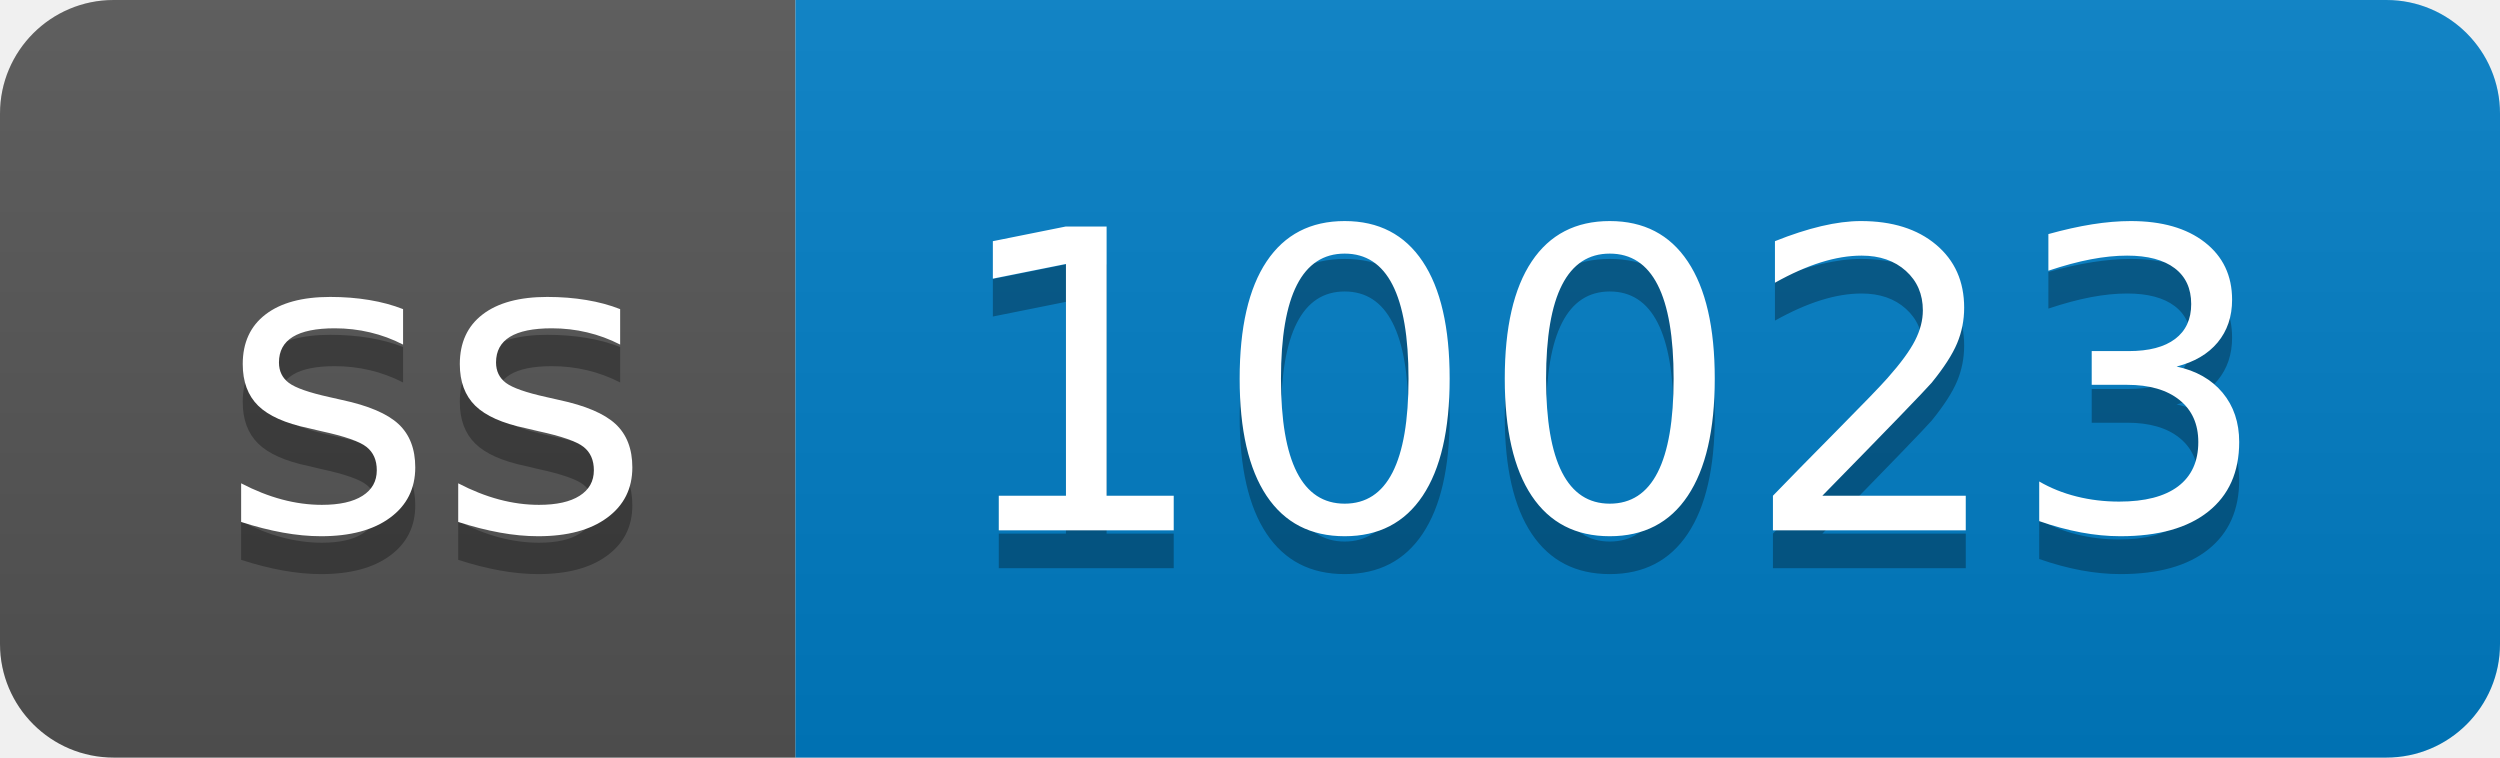
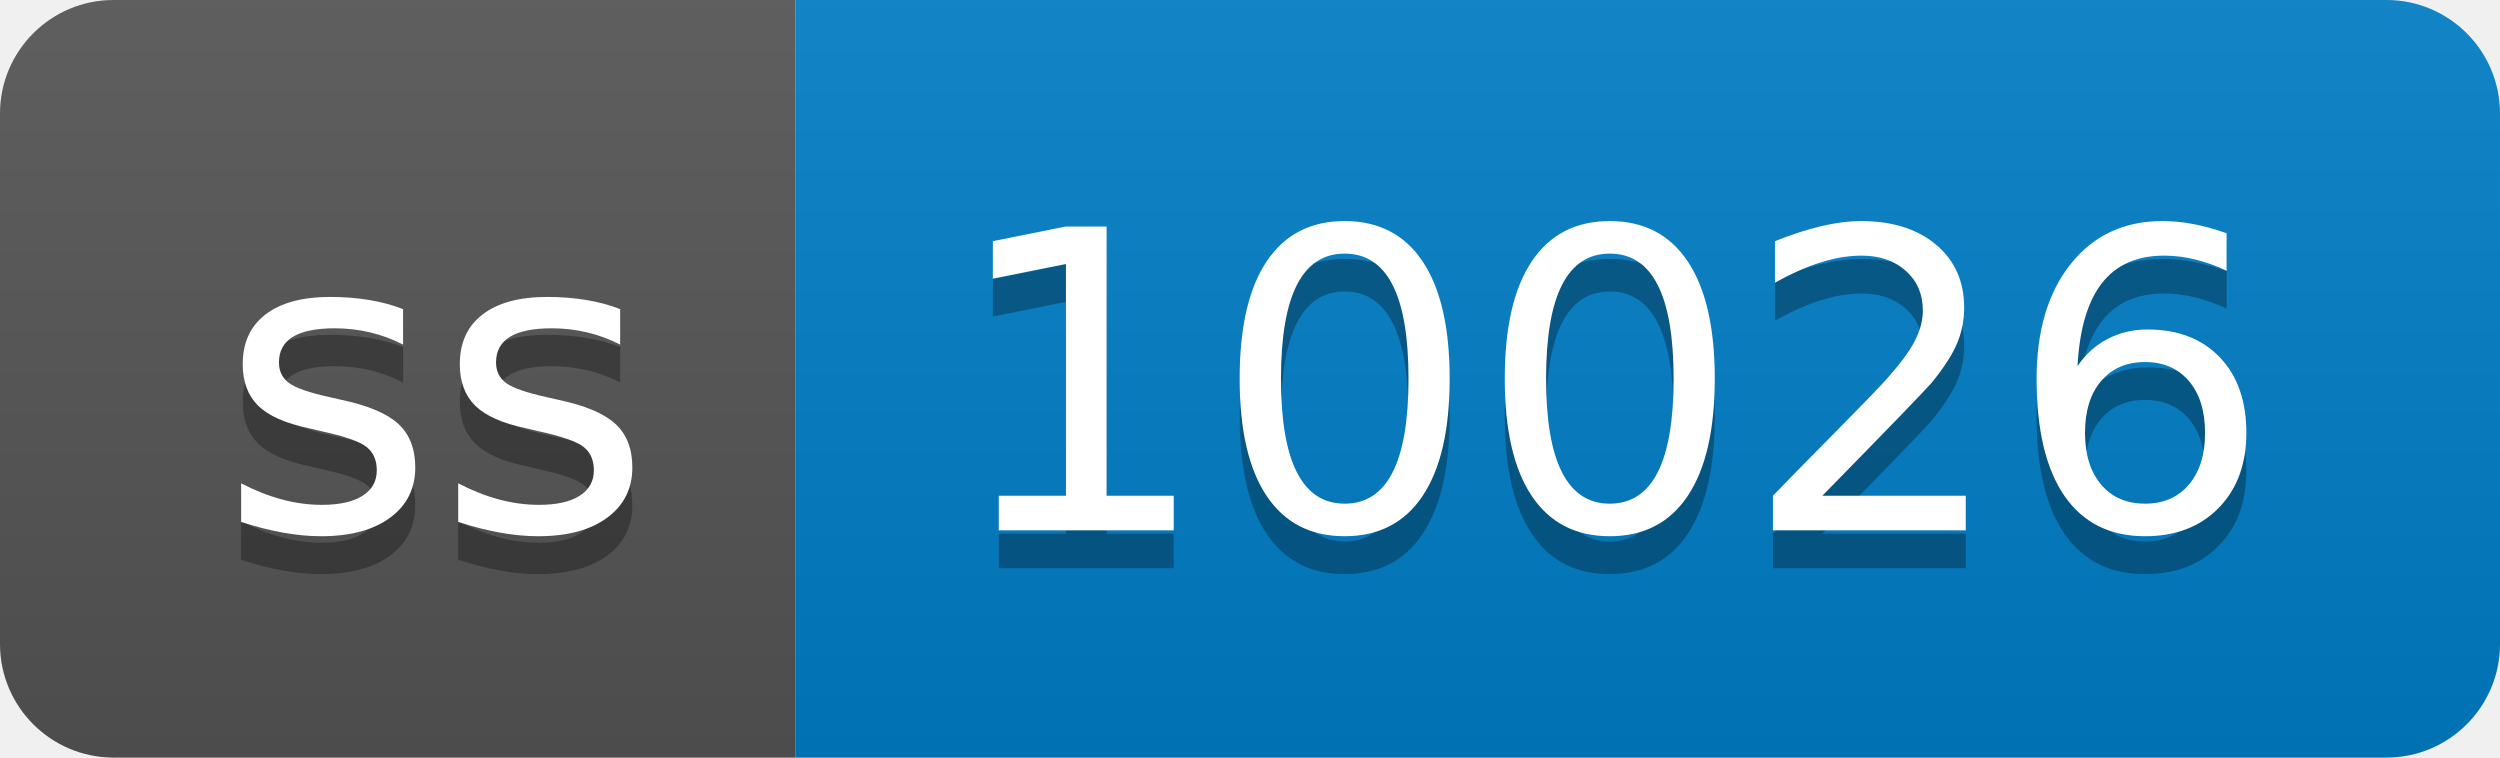
- <svg xmlns="http://www.w3.org/2000/svg" width="66" height="20" role="img" aria-label="ss: 10023">
+ <svg xmlns="http://www.w3.org/2000/svg" width="66" height="20" role="img" aria-label="ss: 10026">
  <linearGradient id="s" x2="0" y2="100%">
    <stop offset="0" stop-color="#bbb" stop-opacity=".1" />
    <stop offset="1" stop-opacity=".1" />
  </linearGradient>
  <clipPath id="r">
    <rect width="66" height="20" rx="3" fill="#fff" />
  </clipPath>
  <g clip-path="url(#r)">
    <rect width="21" height="20" fill="#555" />
    <rect x="21" width="45" height="20" fill="#007ec6" />
    <rect width="66" height="20" fill="url(#s)" />
  </g>
  <g fill="#fff" text-anchor="middle" font-family="Verdana,Geneva,DejaVu Sans,sans-serif" text-rendering="geometricPrecision" font-size="110">
    <text aria-hidden="true" x="115" y="150" fill="#010101" fill-opacity=".3" transform="scale(.1)" textLength="110">ss</text>
    <text x="115" y="140" transform="scale(.1)" fill="#fff" textLength="110">ss</text>
-     <text aria-hidden="true" x="425" y="150" fill="#010101" fill-opacity=".3" transform="scale(.1)" textLength="350">10023</text>
-     <text x="425" y="140" transform="scale(.1)" fill="#fff" textLength="350">10023</text>
+     <text aria-hidden="true" x="425" y="150" fill="#010101" fill-opacity=".3" transform="scale(.1)" textLength="350">10026</text>
+     <text x="425" y="140" transform="scale(.1)" fill="#fff" textLength="350">10026</text>
  </g>
</svg>
